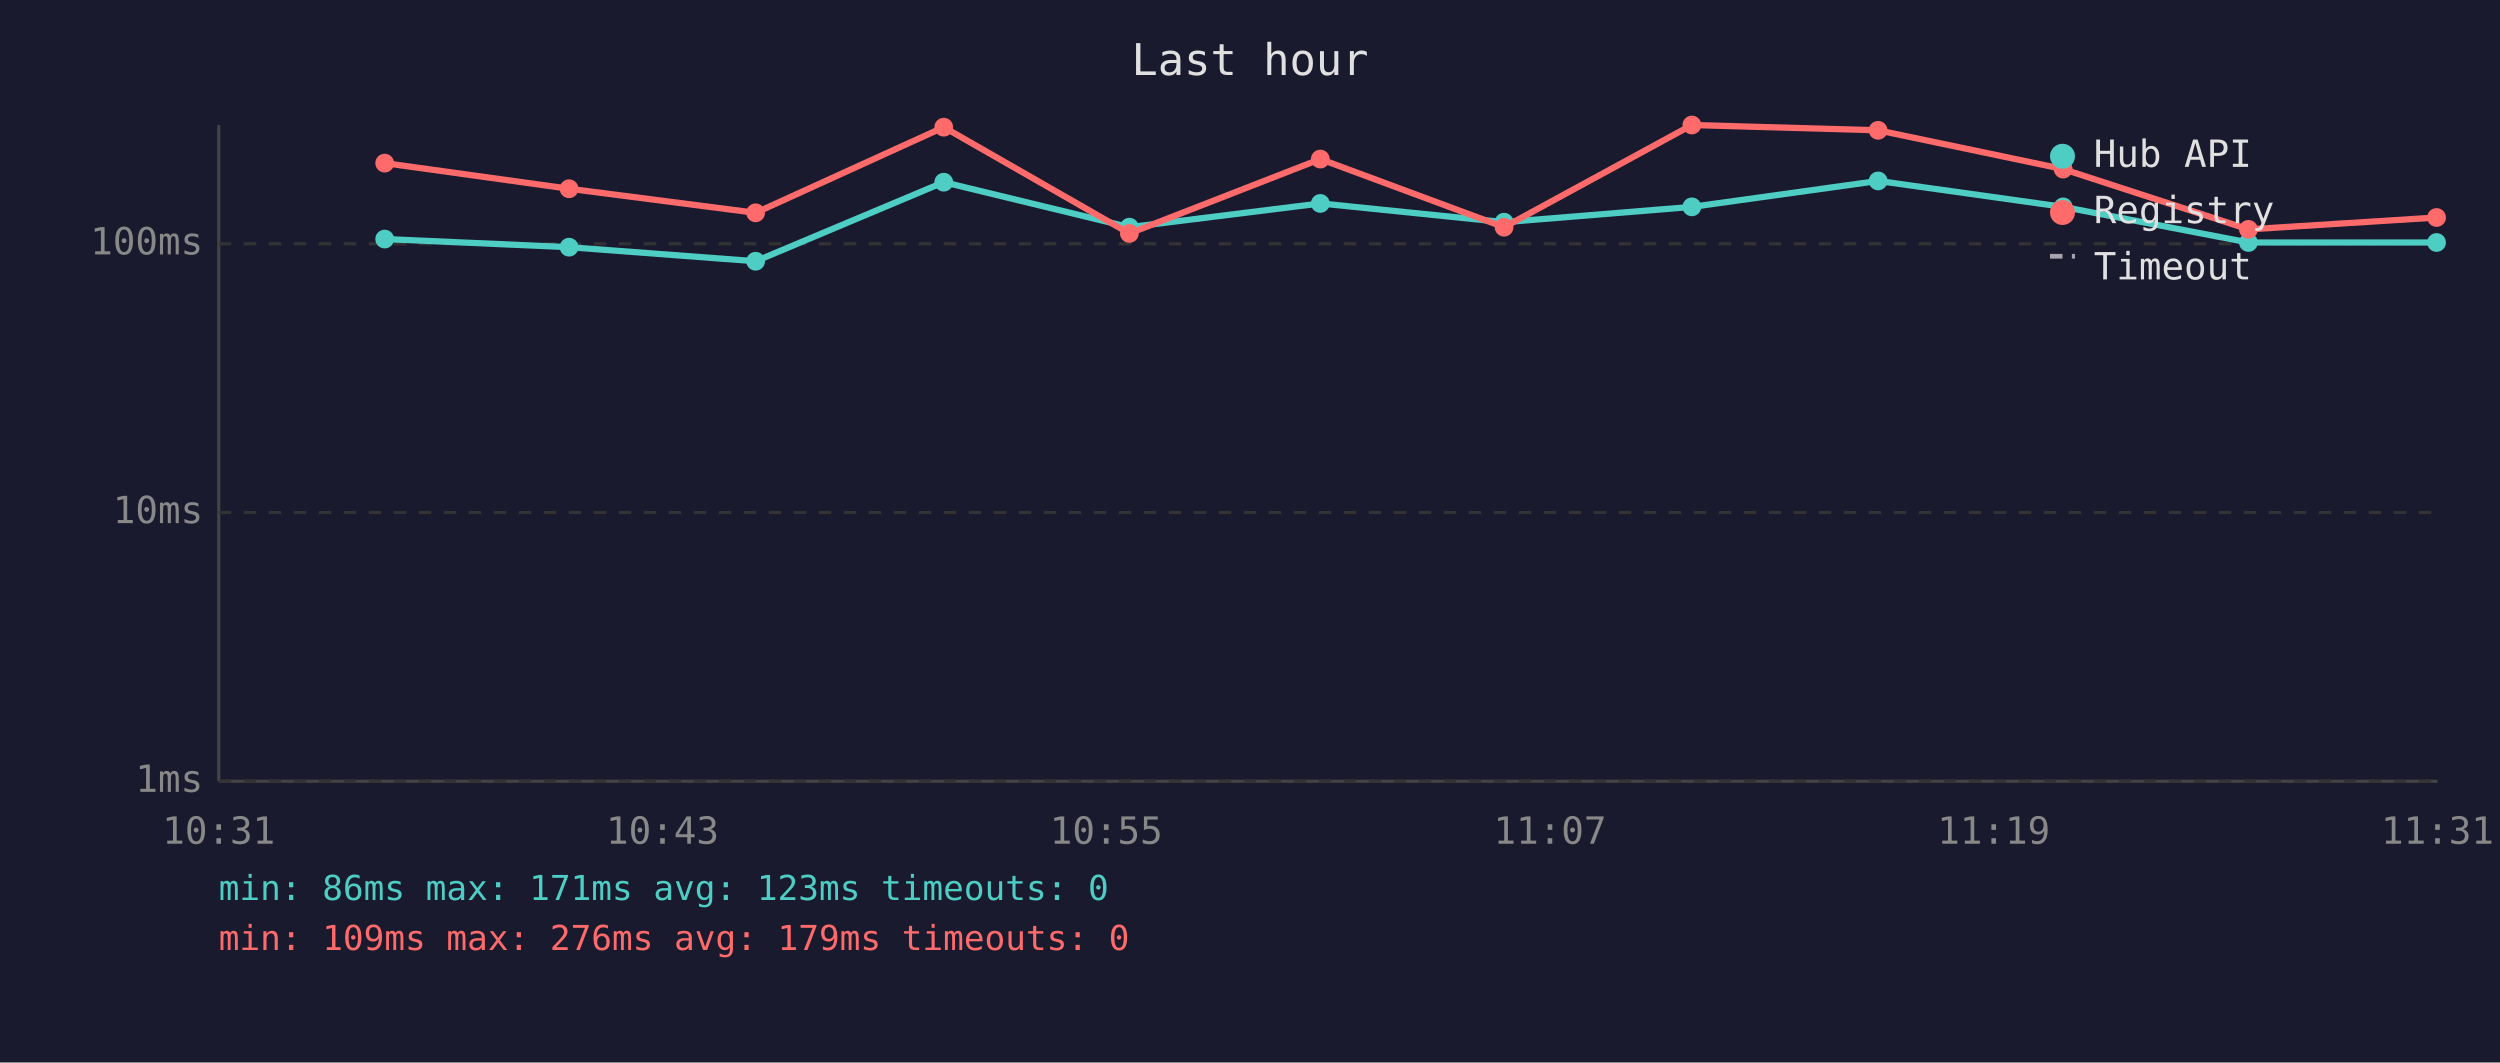
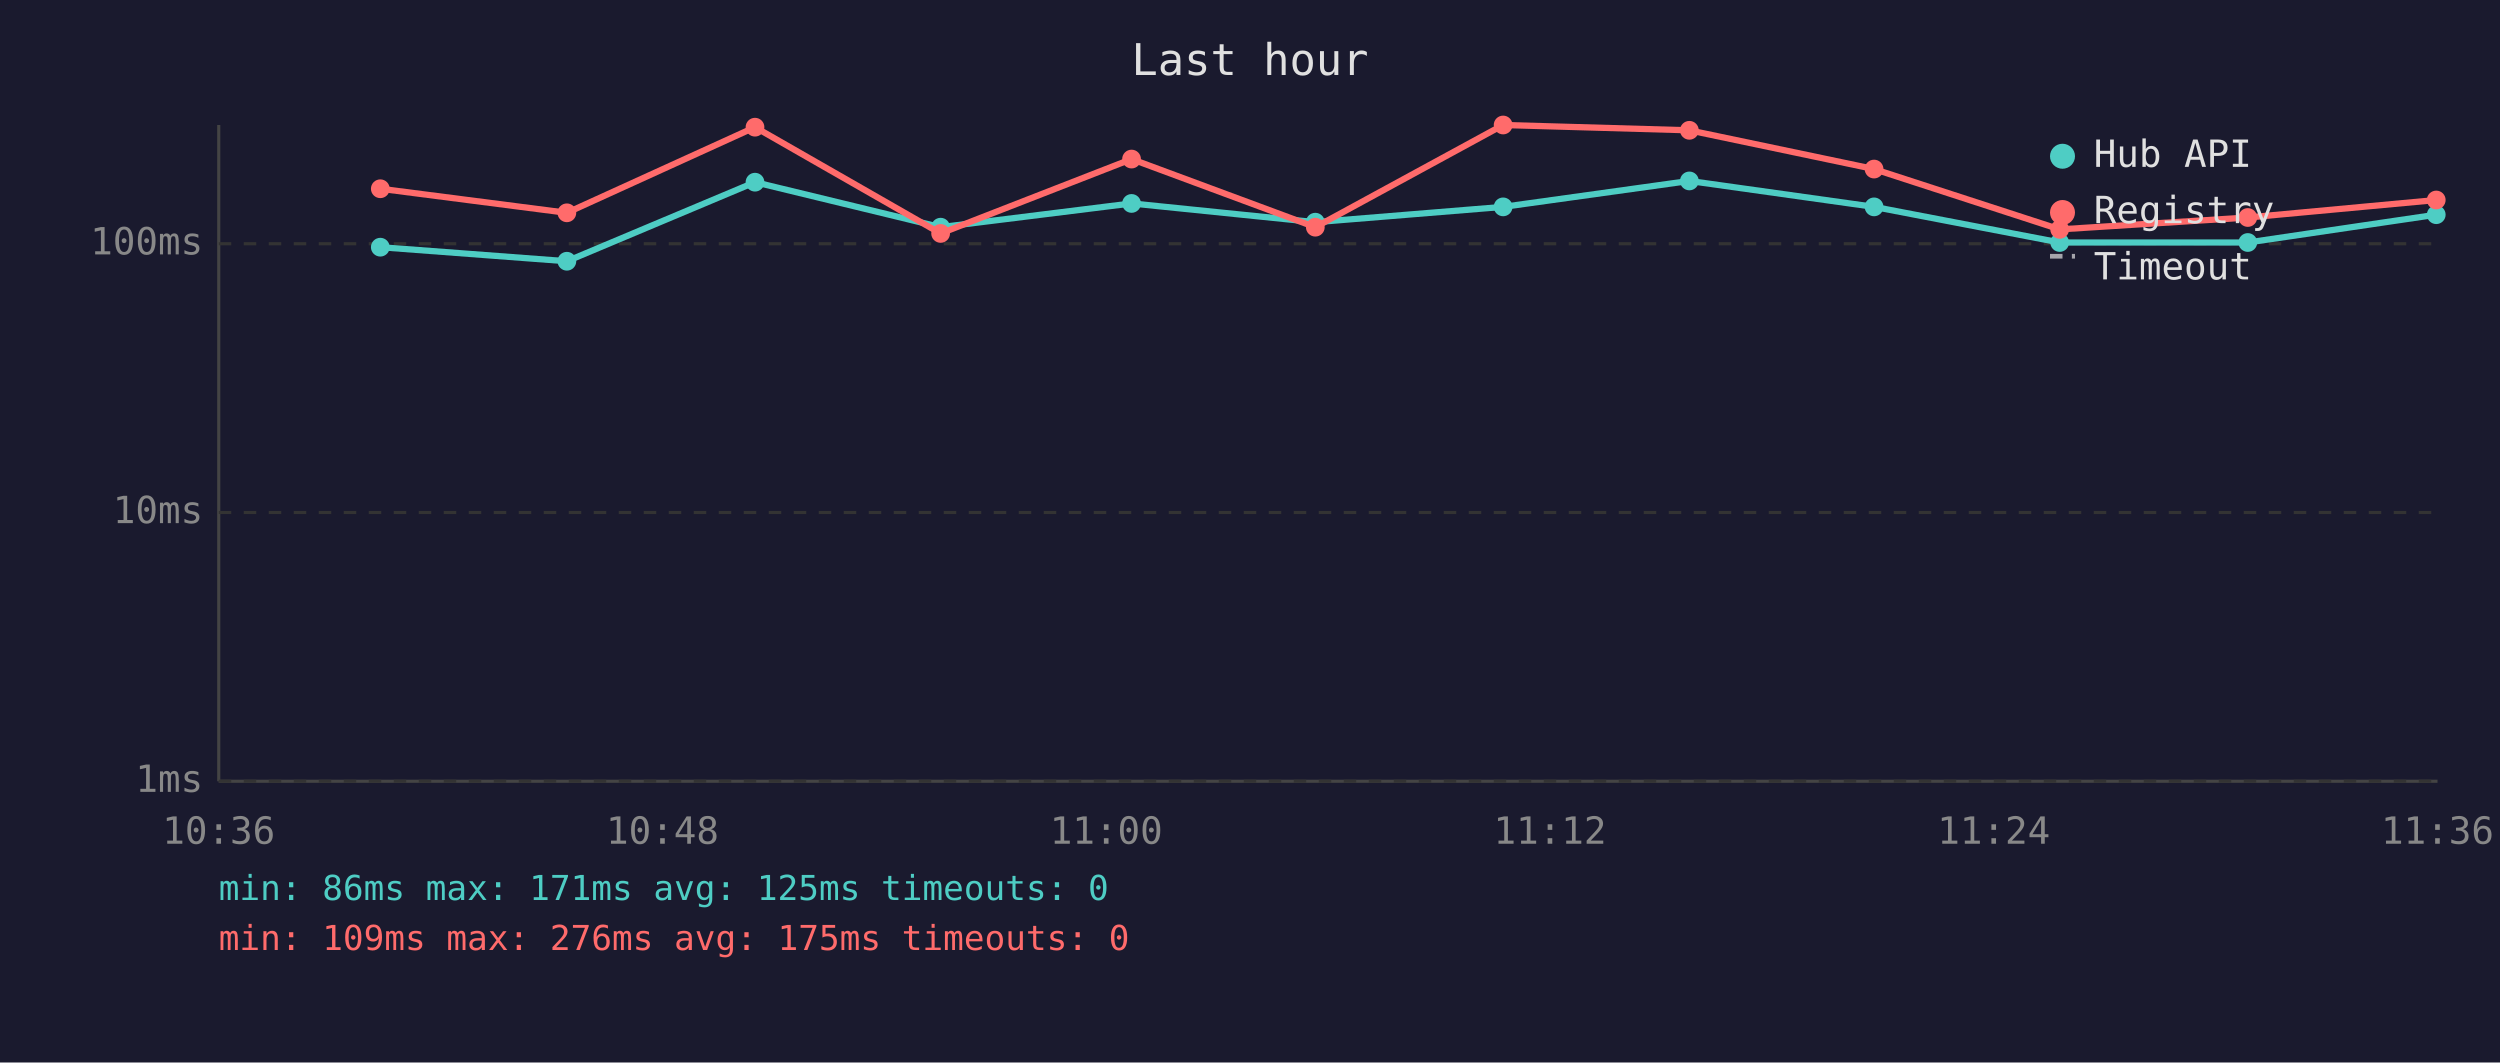
<svg xmlns="http://www.w3.org/2000/svg" viewBox="0 0 800 340" font-family="monospace" font-size="12">
  <rect width="800" height="340" fill="#1a1a2e" />
  <text x="400" y="24" fill="#e0e0e0" font-size="14" text-anchor="middle">Last hour</text>
  <line x1="70" y1="40" x2="70" y2="250" stroke="#444" stroke-width="1" />
  <line x1="70" y1="250" x2="780" y2="250" stroke="#444" stroke-width="1" />
  <line x1="70" y1="250" x2="780" y2="250" stroke="#333" stroke-width="1" stroke-dasharray="4" />
  <text x="65" y="250" fill="#888" text-anchor="end" dominant-baseline="middle">1ms</text>
  <line x1="70" y1="164" x2="780" y2="164" stroke="#333" stroke-width="1" stroke-dasharray="4" />
  <text x="65" y="164" fill="#888" text-anchor="end" dominant-baseline="middle">10ms</text>
  <line x1="70" y1="78" x2="780" y2="78" stroke="#333" stroke-width="1" stroke-dasharray="4" />
  <text x="65" y="78" fill="#888" text-anchor="end" dominant-baseline="middle">100ms</text>
-   <text x="70" y="270" fill="#888" text-anchor="middle">10:31</text>
-   <text x="212" y="270" fill="#888" text-anchor="middle">10:43</text>
-   <text x="354" y="270" fill="#888" text-anchor="middle">10:55</text>
-   <text x="496" y="270" fill="#888" text-anchor="middle">11:07</text>
-   <text x="638" y="270" fill="#888" text-anchor="middle">11:19</text>
-   <text x="780" y="270" fill="#888" text-anchor="middle">11:31</text>
-   <polyline points="123.1,76.5 182.1,79.1 241.8,83.6 302.0,58.3 361.4,72.7 422.5,65.1 481.3,71.1 541.4,66.2 601.0,57.9 660.2,66.2 719.5,77.6 779.7,77.6" fill="none" stroke="#4ecdc4" stroke-width="2" opacity="1" />
-   <circle cx="123.1" cy="76.5" r="3" fill="#4ecdc4" />
-   <circle cx="182.1" cy="79.1" r="3" fill="#4ecdc4" />
-   <circle cx="241.8" cy="83.6" r="3" fill="#4ecdc4" />
-   <circle cx="302.0" cy="58.3" r="3" fill="#4ecdc4" />
-   <circle cx="361.4" cy="72.7" r="3" fill="#4ecdc4" />
-   <circle cx="422.5" cy="65.1" r="3" fill="#4ecdc4" />
-   <circle cx="481.3" cy="71.1" r="3" fill="#4ecdc4" />
-   <circle cx="541.4" cy="66.2" r="3" fill="#4ecdc4" />
-   <circle cx="601.0" cy="57.9" r="3" fill="#4ecdc4" />
-   <circle cx="660.2" cy="66.2" r="3" fill="#4ecdc4" />
-   <circle cx="719.5" cy="77.6" r="3" fill="#4ecdc4" />
-   <circle cx="779.7" cy="77.6" r="3" fill="#4ecdc4" />
-   <polyline points="123.1,52.2 182.1,60.4 241.8,68.1 302.0,40.7 361.4,74.7 422.5,50.9 481.3,72.7 541.4,40.0 601.0,41.7 660.2,54.1 719.5,73.4 779.7,69.6" fill="none" stroke="#ff6b6b" stroke-width="2" opacity="1" />
-   <circle cx="123.1" cy="52.2" r="3" fill="#ff6b6b" />
-   <circle cx="182.1" cy="60.4" r="3" fill="#ff6b6b" />
-   <circle cx="241.8" cy="68.1" r="3" fill="#ff6b6b" />
-   <circle cx="302.0" cy="40.7" r="3" fill="#ff6b6b" />
-   <circle cx="361.4" cy="74.7" r="3" fill="#ff6b6b" />
-   <circle cx="422.5" cy="50.9" r="3" fill="#ff6b6b" />
-   <circle cx="481.3" cy="72.7" r="3" fill="#ff6b6b" />
-   <circle cx="541.4" cy="40.0" r="3" fill="#ff6b6b" />
-   <circle cx="601.0" cy="41.7" r="3" fill="#ff6b6b" />
-   <circle cx="660.2" cy="54.1" r="3" fill="#ff6b6b" />
-   <circle cx="719.5" cy="73.4" r="3" fill="#ff6b6b" />
-   <circle cx="779.7" cy="69.6" r="3" fill="#ff6b6b" />
+   <text x="70" y="270" fill="#888" text-anchor="middle">10:36</text>
+   <text x="212" y="270" fill="#888" text-anchor="middle">10:48</text>
+   <text x="354" y="270" fill="#888" text-anchor="middle">11:00</text>
+   <text x="496" y="270" fill="#888" text-anchor="middle">11:12</text>
+   <text x="638" y="270" fill="#888" text-anchor="middle">11:24</text>
+   <text x="780" y="270" fill="#888" text-anchor="middle">11:36</text>
+   <polyline points="121.7,79.1 181.4,83.6 241.6,58.3 301.0,72.7 362.1,65.1 420.9,71.1 481.0,66.2 540.6,57.9 599.7,66.2 659.1,77.6 719.3,77.6 779.6,68.7" fill="none" stroke="#4ecdc4" stroke-width="2" opacity="1" />
+   <circle cx="121.7" cy="79.1" r="3" fill="#4ecdc4" />
+   <circle cx="181.4" cy="83.6" r="3" fill="#4ecdc4" />
+   <circle cx="241.6" cy="58.3" r="3" fill="#4ecdc4" />
+   <circle cx="301.0" cy="72.7" r="3" fill="#4ecdc4" />
+   <circle cx="362.1" cy="65.1" r="3" fill="#4ecdc4" />
+   <circle cx="420.9" cy="71.1" r="3" fill="#4ecdc4" />
+   <circle cx="481.0" cy="66.2" r="3" fill="#4ecdc4" />
+   <circle cx="540.6" cy="57.9" r="3" fill="#4ecdc4" />
+   <circle cx="599.7" cy="66.2" r="3" fill="#4ecdc4" />
+   <circle cx="659.1" cy="77.6" r="3" fill="#4ecdc4" />
+   <circle cx="719.3" cy="77.6" r="3" fill="#4ecdc4" />
+   <circle cx="779.6" cy="68.7" r="3" fill="#4ecdc4" />
+   <polyline points="121.7,60.4 181.4,68.1 241.6,40.7 301.0,74.7 362.1,50.9 420.9,72.7 481.0,40.0 540.6,41.7 599.7,54.1 659.1,73.4 719.3,69.6 779.6,64.0" fill="none" stroke="#ff6b6b" stroke-width="2" opacity="1" />
+   <circle cx="121.7" cy="60.4" r="3" fill="#ff6b6b" />
+   <circle cx="181.4" cy="68.1" r="3" fill="#ff6b6b" />
+   <circle cx="241.6" cy="40.7" r="3" fill="#ff6b6b" />
+   <circle cx="301.0" cy="74.7" r="3" fill="#ff6b6b" />
+   <circle cx="362.1" cy="50.9" r="3" fill="#ff6b6b" />
+   <circle cx="420.9" cy="72.7" r="3" fill="#ff6b6b" />
+   <circle cx="481.0" cy="40.0" r="3" fill="#ff6b6b" />
+   <circle cx="540.6" cy="41.7" r="3" fill="#ff6b6b" />
+   <circle cx="599.7" cy="54.1" r="3" fill="#ff6b6b" />
+   <circle cx="659.1" cy="73.4" r="3" fill="#ff6b6b" />
+   <circle cx="719.3" cy="69.6" r="3" fill="#ff6b6b" />
+   <circle cx="779.6" cy="64.0" r="3" fill="#ff6b6b" />
  <circle cx="660" cy="50" r="4" fill="#4ecdc4" />
  <text x="670" y="50" fill="#e0e0e0" dominant-baseline="middle">Hub API</text>
  <circle cx="660" cy="68" r="4" fill="#ff6b6b" />
  <text x="670" y="68" fill="#e0e0e0" dominant-baseline="middle">Registry</text>
  <line x1="656" y1="82" x2="664" y2="82" stroke="#e0e0e0" stroke-width="1.5" stroke-dasharray="4,3" opacity="0.7" />
  <text x="670" y="86" fill="#e0e0e0" dominant-baseline="middle">Timeout</text>
-   <text x="70" y="288" fill="#4ecdc4" font-size="11">min: 86ms  max: 171ms  avg: 123ms  timeouts: 0</text>
-   <text x="70" y="304" fill="#ff6b6b" font-size="11">min: 109ms  max: 276ms  avg: 179ms  timeouts: 0</text>
+   <text x="70" y="288" fill="#4ecdc4" font-size="11">min: 86ms  max: 171ms  avg: 125ms  timeouts: 0</text>
+   <text x="70" y="304" fill="#ff6b6b" font-size="11">min: 109ms  max: 276ms  avg: 175ms  timeouts: 0</text>
</svg>
